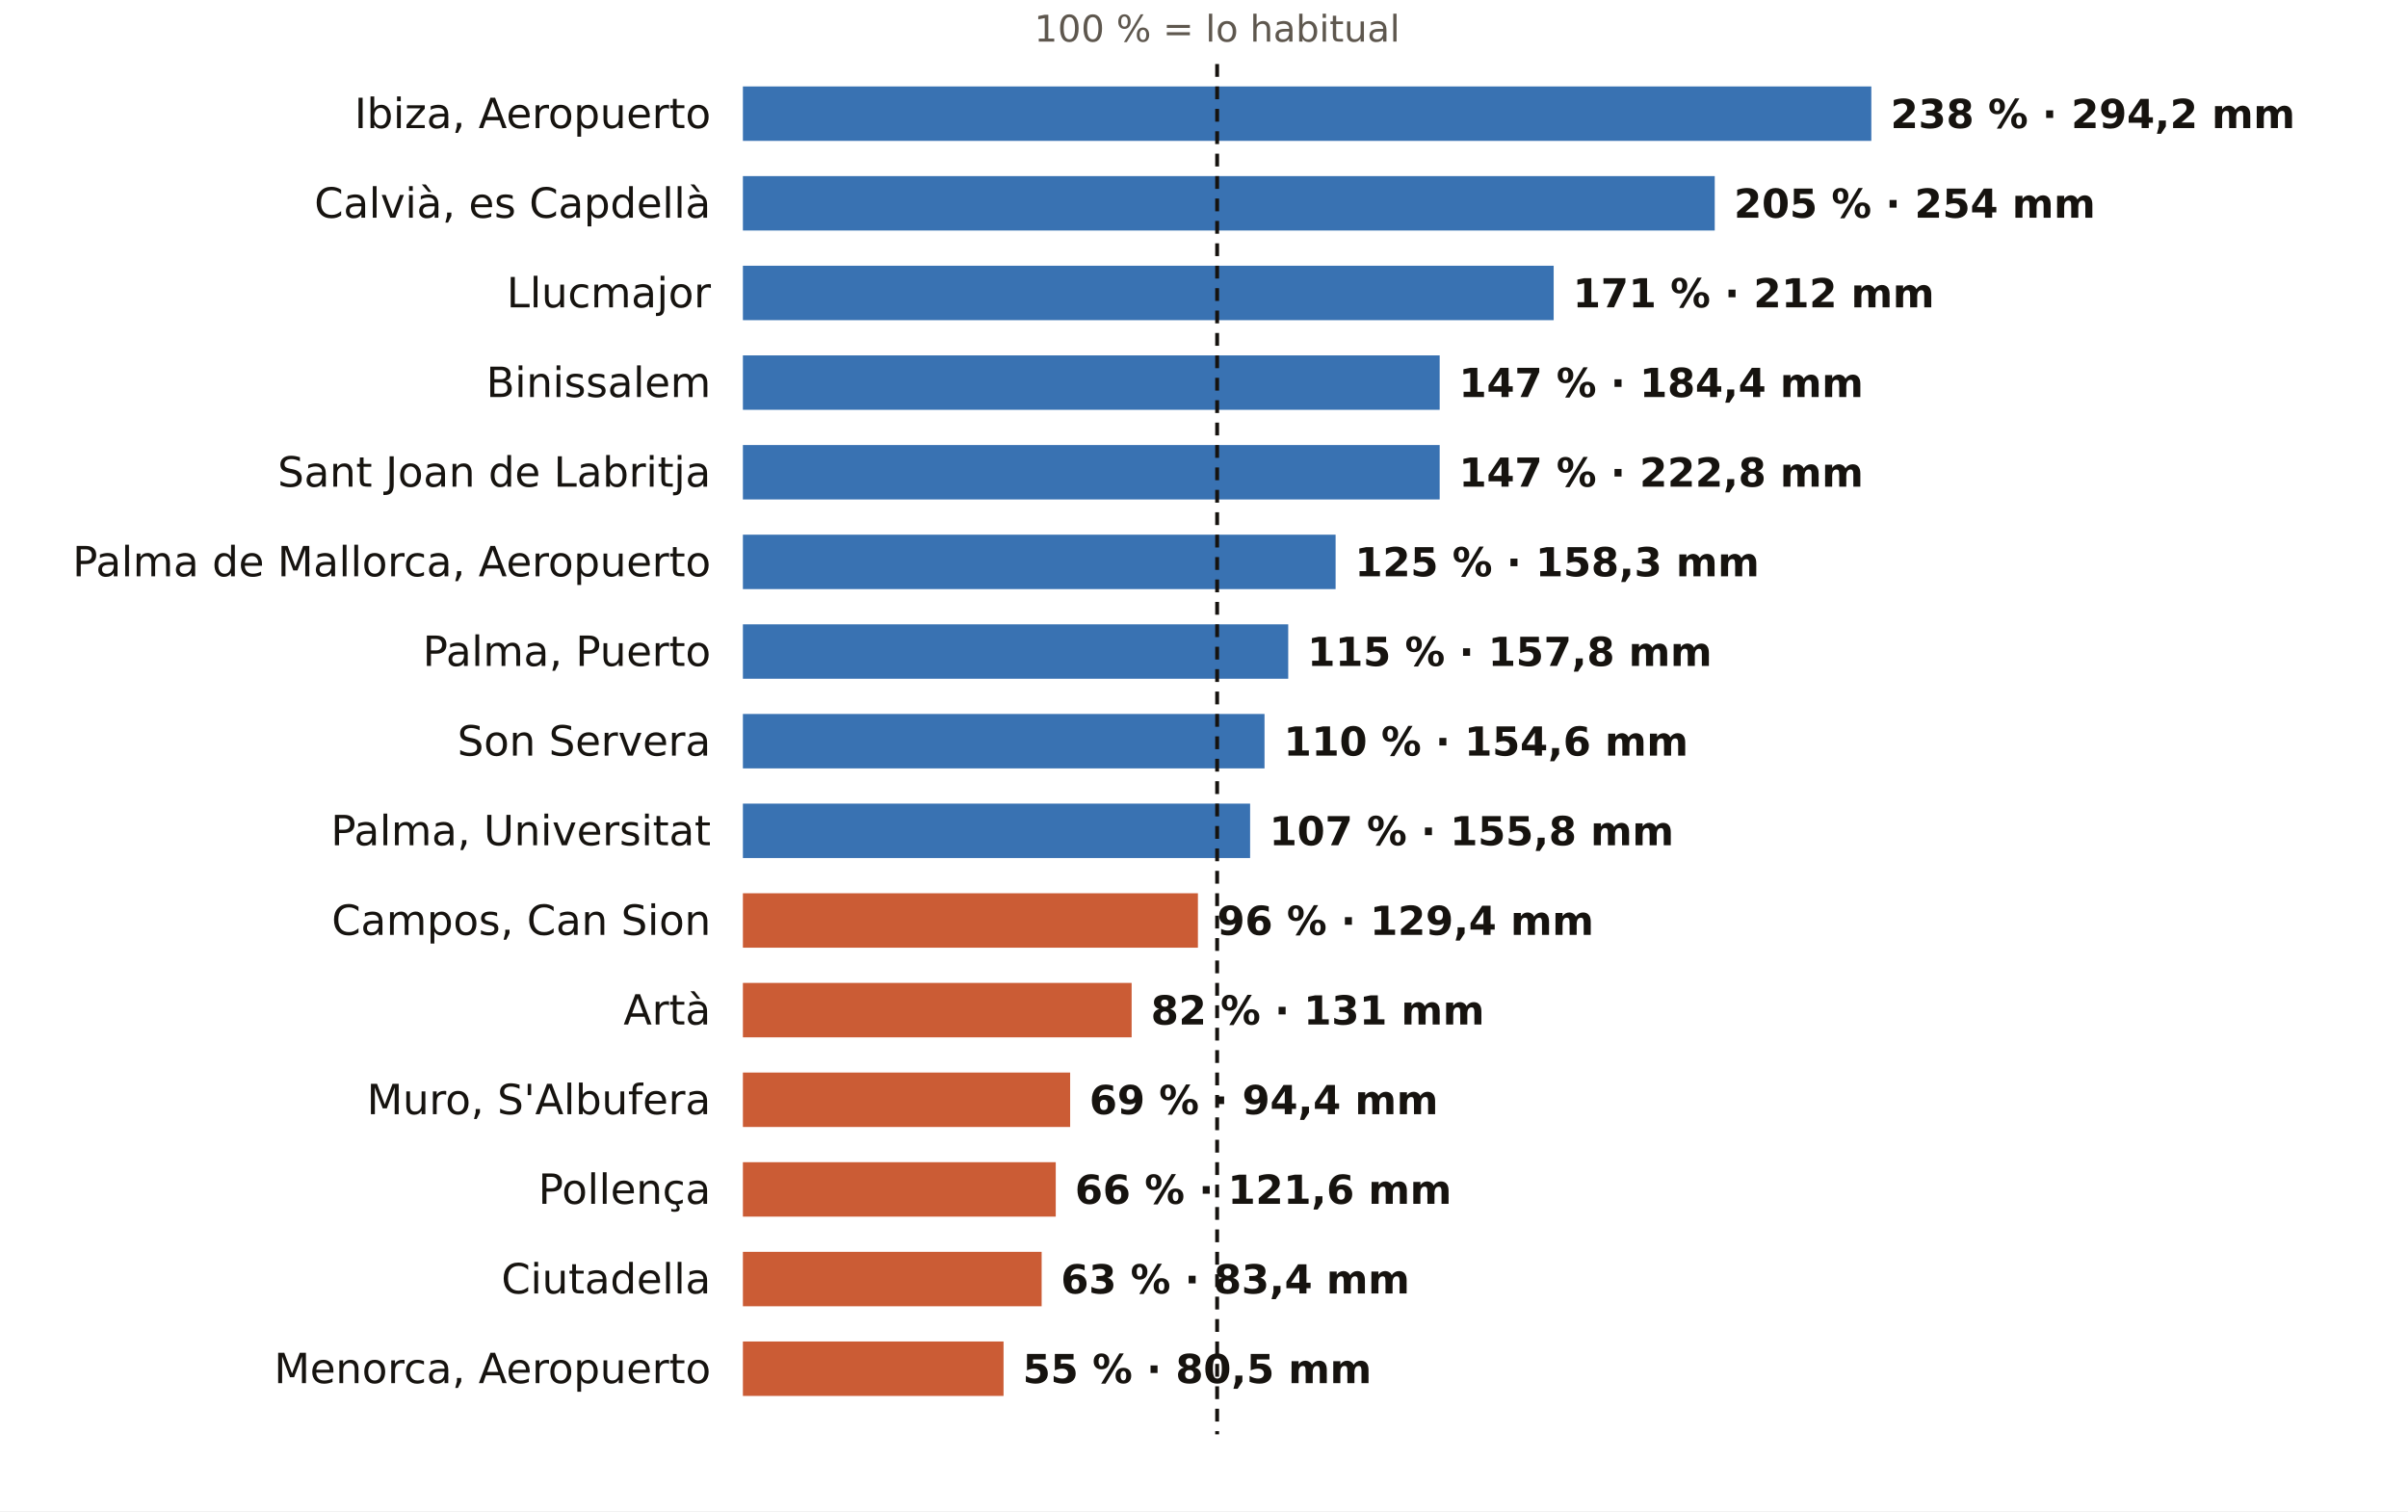
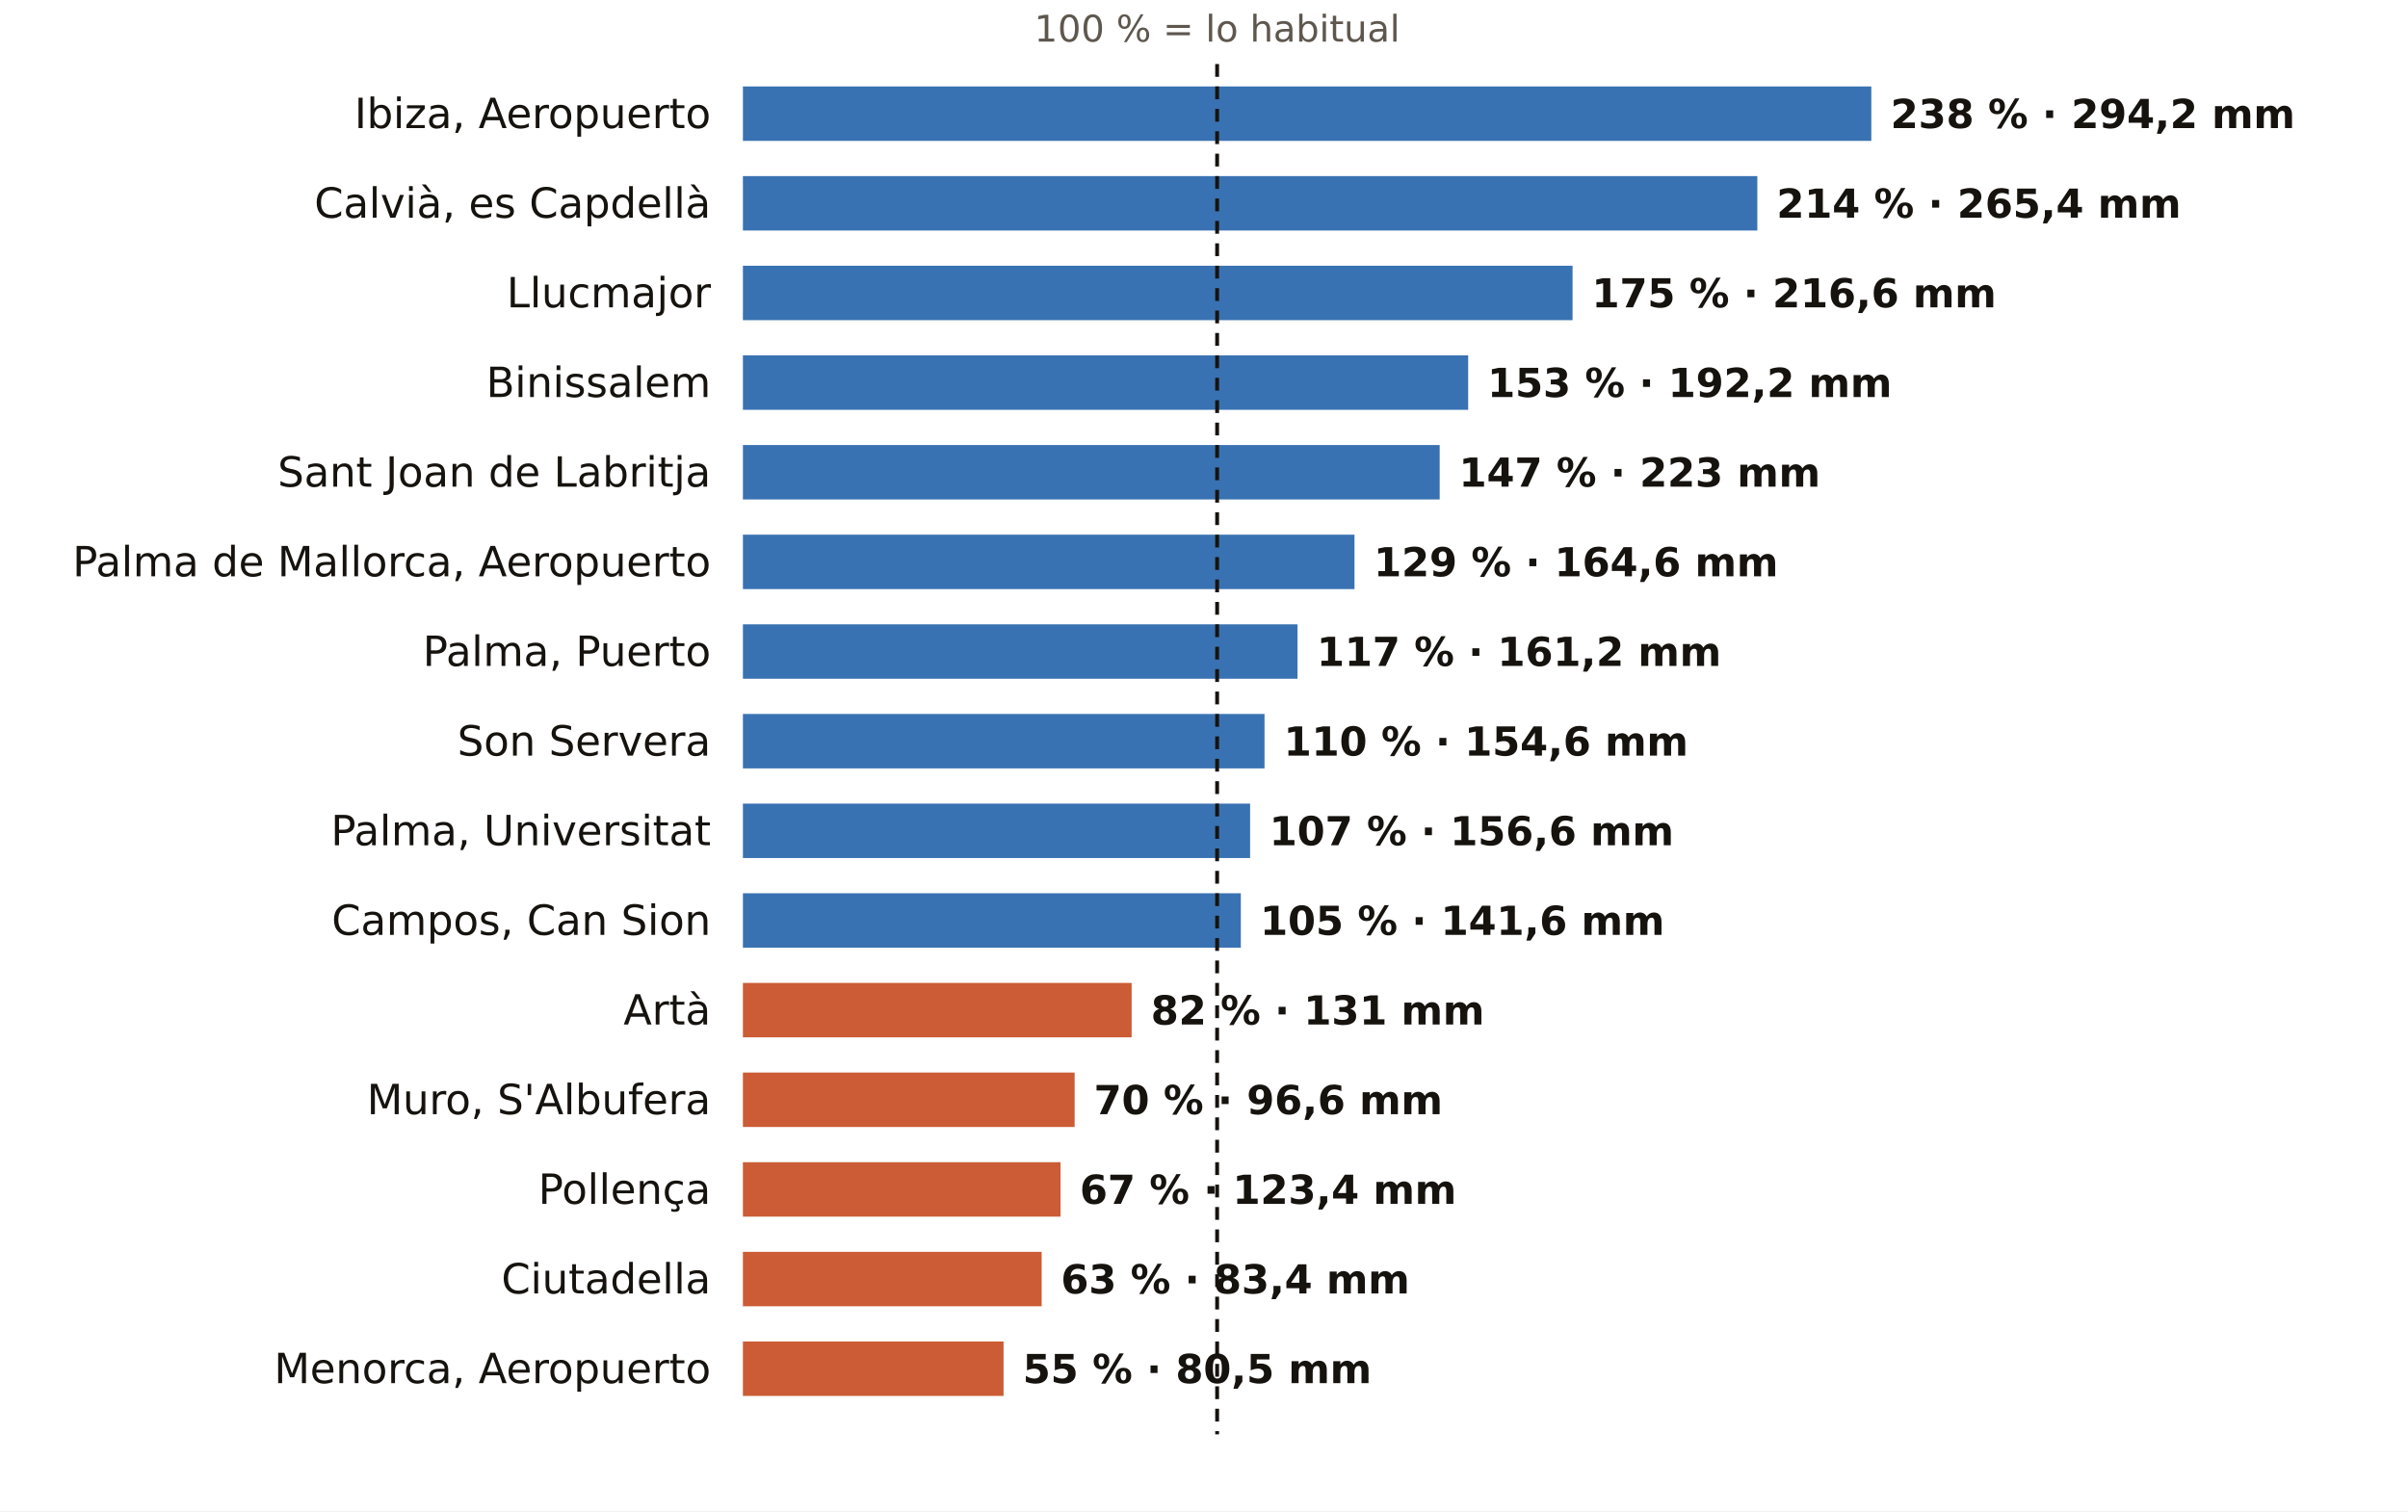
<svg xmlns="http://www.w3.org/2000/svg" viewBox="0 0 752 472" width="752" height="472" role="img" aria-label="El otoño en los pluviómetros de AEMET de Illes Balears: % de lo habitual">
  <rect width="752" height="472" fill="#FFFFFF" />
  <text x="380.1" y="13.0" font-size="11.5" fill="#5E574E" text-anchor="middle" font-weight="400" font-family="Public Sans, DejaVu Sans, Arial, sans-serif">100 % = lo habitual</text>
  <text x="222.0" y="40.0" font-size="13" fill="#16130F" text-anchor="end" font-weight="500" font-family="Public Sans, DejaVu Sans, Arial, sans-serif">Ibiza, Aeropuerto</text>
  <rect x="232" y="27" width="352.4" height="17" fill="#1F5FA8" opacity="0.88" />
  <text x="590.4" y="40.0" font-size="12.5" fill="#16130F" text-anchor="start" font-weight="600" font-family="Public Sans, DejaVu Sans, Arial, sans-serif">238 % · 294,2 mm</text>
  <text x="222.0" y="68.0" font-size="13" fill="#16130F" text-anchor="end" font-weight="500" font-family="Public Sans, DejaVu Sans, Arial, sans-serif">Calvià, es Capdellà</text>
-   <rect x="232" y="55" width="303.5" height="17" fill="#1F5FA8" opacity="0.88" />
-   <text x="541.5" y="68.0" font-size="12.5" fill="#16130F" text-anchor="start" font-weight="600" font-family="Public Sans, DejaVu Sans, Arial, sans-serif">205 % · 254 mm</text>
+   <rect x="232" y="55" width="316.8" height="17" fill="#1F5FA8" opacity="0.88" />
+   <text x="554.8" y="68.0" font-size="12.5" fill="#16130F" text-anchor="start" font-weight="600" font-family="Public Sans, DejaVu Sans, Arial, sans-serif">214 % · 265,4 mm</text>
  <text x="222.0" y="96.0" font-size="13" fill="#16130F" text-anchor="end" font-weight="500" font-family="Public Sans, DejaVu Sans, Arial, sans-serif">Llucmajor</text>
-   <rect x="232" y="83" width="253.2" height="17" fill="#1F5FA8" opacity="0.88" />
-   <text x="491.2" y="96.0" font-size="12.5" fill="#16130F" text-anchor="start" font-weight="600" font-family="Public Sans, DejaVu Sans, Arial, sans-serif">171 % · 212 mm</text>
+   <rect x="232" y="83" width="259.1" height="17" fill="#1F5FA8" opacity="0.88" />
+   <text x="497.1" y="96.0" font-size="12.5" fill="#16130F" text-anchor="start" font-weight="600" font-family="Public Sans, DejaVu Sans, Arial, sans-serif">175 % · 216,6 mm</text>
  <text x="222.0" y="124.0" font-size="13" fill="#16130F" text-anchor="end" font-weight="500" font-family="Public Sans, DejaVu Sans, Arial, sans-serif">Binissalem</text>
-   <rect x="232" y="111" width="217.6" height="17" fill="#1F5FA8" opacity="0.88" />
-   <text x="455.6" y="124.0" font-size="12.5" fill="#16130F" text-anchor="start" font-weight="600" font-family="Public Sans, DejaVu Sans, Arial, sans-serif">147 % · 184,4 mm</text>
+   <rect x="232" y="111" width="226.5" height="17" fill="#1F5FA8" opacity="0.88" />
+   <text x="464.5" y="124.0" font-size="12.5" fill="#16130F" text-anchor="start" font-weight="600" font-family="Public Sans, DejaVu Sans, Arial, sans-serif">153 % · 192,2 mm</text>
  <text x="222.0" y="152.0" font-size="13" fill="#16130F" text-anchor="end" font-weight="500" font-family="Public Sans, DejaVu Sans, Arial, sans-serif">Sant Joan de Labritja</text>
  <rect x="232" y="139" width="217.6" height="17" fill="#1F5FA8" opacity="0.88" />
-   <text x="455.6" y="152.0" font-size="12.5" fill="#16130F" text-anchor="start" font-weight="600" font-family="Public Sans, DejaVu Sans, Arial, sans-serif">147 % · 222,8 mm</text>
+   <text x="455.6" y="152.0" font-size="12.5" fill="#16130F" text-anchor="start" font-weight="600" font-family="Public Sans, DejaVu Sans, Arial, sans-serif">147 % · 223 mm</text>
  <text x="222.0" y="180.0" font-size="13" fill="#16130F" text-anchor="end" font-weight="500" font-family="Public Sans, DejaVu Sans, Arial, sans-serif">Palma de Mallorca, Aeropuerto</text>
-   <rect x="232" y="167" width="185.1" height="17" fill="#1F5FA8" opacity="0.88" />
-   <text x="423.1" y="180.0" font-size="12.5" fill="#16130F" text-anchor="start" font-weight="600" font-family="Public Sans, DejaVu Sans, Arial, sans-serif">125 % · 158,3 mm</text>
+   <rect x="232" y="167" width="191.0" height="17" fill="#1F5FA8" opacity="0.88" />
+   <text x="429.0" y="180.0" font-size="12.5" fill="#16130F" text-anchor="start" font-weight="600" font-family="Public Sans, DejaVu Sans, Arial, sans-serif">129 % · 164,6 mm</text>
  <text x="222.0" y="208.0" font-size="13" fill="#16130F" text-anchor="end" font-weight="500" font-family="Public Sans, DejaVu Sans, Arial, sans-serif">Palma, Puerto</text>
-   <rect x="232" y="195" width="170.3" height="17" fill="#1F5FA8" opacity="0.88" />
-   <text x="408.3" y="208.0" font-size="12.5" fill="#16130F" text-anchor="start" font-weight="600" font-family="Public Sans, DejaVu Sans, Arial, sans-serif">115 % · 157,8 mm</text>
+   <rect x="232" y="195" width="173.2" height="17" fill="#1F5FA8" opacity="0.88" />
+   <text x="411.2" y="208.0" font-size="12.5" fill="#16130F" text-anchor="start" font-weight="600" font-family="Public Sans, DejaVu Sans, Arial, sans-serif">117 % · 161,2 mm</text>
  <text x="222.0" y="236.0" font-size="13" fill="#16130F" text-anchor="end" font-weight="500" font-family="Public Sans, DejaVu Sans, Arial, sans-serif">Son Servera</text>
  <rect x="232" y="223" width="162.9" height="17" fill="#1F5FA8" opacity="0.88" />
  <text x="400.9" y="236.0" font-size="12.5" fill="#16130F" text-anchor="start" font-weight="600" font-family="Public Sans, DejaVu Sans, Arial, sans-serif">110 % · 154,6 mm</text>
  <text x="222.0" y="264.0" font-size="13" fill="#16130F" text-anchor="end" font-weight="500" font-family="Public Sans, DejaVu Sans, Arial, sans-serif">Palma, Universitat</text>
  <rect x="232" y="251" width="158.4" height="17" fill="#1F5FA8" opacity="0.88" />
-   <text x="396.4" y="264.0" font-size="12.5" fill="#16130F" text-anchor="start" font-weight="600" font-family="Public Sans, DejaVu Sans, Arial, sans-serif">107 % · 155,8 mm</text>
+   <text x="396.4" y="264.0" font-size="12.5" fill="#16130F" text-anchor="start" font-weight="600" font-family="Public Sans, DejaVu Sans, Arial, sans-serif">107 % · 156,6 mm</text>
  <text x="222.0" y="292.0" font-size="13" fill="#16130F" text-anchor="end" font-weight="500" font-family="Public Sans, DejaVu Sans, Arial, sans-serif">Campos, Can Sion</text>
-   <rect x="232" y="279" width="142.1" height="17" fill="#C4461A" opacity="0.88" />
-   <text x="380.1" y="292.0" font-size="12.5" fill="#16130F" text-anchor="start" font-weight="600" font-family="Public Sans, DejaVu Sans, Arial, sans-serif">96 % · 129,4 mm</text>
+   <rect x="232" y="279" width="155.5" height="17" fill="#1F5FA8" opacity="0.88" />
+   <text x="393.5" y="292.0" font-size="12.5" fill="#16130F" text-anchor="start" font-weight="600" font-family="Public Sans, DejaVu Sans, Arial, sans-serif">105 % · 141,6 mm</text>
  <text x="222.0" y="320.0" font-size="13" fill="#16130F" text-anchor="end" font-weight="500" font-family="Public Sans, DejaVu Sans, Arial, sans-serif">Artà</text>
  <rect x="232" y="307" width="121.4" height="17" fill="#C4461A" opacity="0.88" />
  <text x="359.4" y="320.0" font-size="12.5" fill="#16130F" text-anchor="start" font-weight="600" font-family="Public Sans, DejaVu Sans, Arial, sans-serif">82 % · 131 mm</text>
  <text x="222.0" y="348.0" font-size="13" fill="#16130F" text-anchor="end" font-weight="500" font-family="Public Sans, DejaVu Sans, Arial, sans-serif">Muro, S'Albufera</text>
-   <rect x="232" y="335" width="102.2" height="17" fill="#C4461A" opacity="0.88" />
-   <text x="340.2" y="348.0" font-size="12.5" fill="#16130F" text-anchor="start" font-weight="600" font-family="Public Sans, DejaVu Sans, Arial, sans-serif">69 % · 94,4 mm</text>
+   <rect x="232" y="335" width="103.6" height="17" fill="#C4461A" opacity="0.88" />
+   <text x="341.6" y="348.0" font-size="12.5" fill="#16130F" text-anchor="start" font-weight="600" font-family="Public Sans, DejaVu Sans, Arial, sans-serif">70 % · 96,6 mm</text>
  <text x="222.0" y="376.0" font-size="13" fill="#16130F" text-anchor="end" font-weight="500" font-family="Public Sans, DejaVu Sans, Arial, sans-serif">Pollença</text>
-   <rect x="232" y="363" width="97.7" height="17" fill="#C4461A" opacity="0.88" />
-   <text x="335.7" y="376.0" font-size="12.5" fill="#16130F" text-anchor="start" font-weight="600" font-family="Public Sans, DejaVu Sans, Arial, sans-serif">66 % · 121,6 mm</text>
+   <rect x="232" y="363" width="99.2" height="17" fill="#C4461A" opacity="0.88" />
+   <text x="337.2" y="376.0" font-size="12.5" fill="#16130F" text-anchor="start" font-weight="600" font-family="Public Sans, DejaVu Sans, Arial, sans-serif">67 % · 123,4 mm</text>
  <text x="222.0" y="404.0" font-size="13" fill="#16130F" text-anchor="end" font-weight="500" font-family="Public Sans, DejaVu Sans, Arial, sans-serif">Ciutadella</text>
  <rect x="232" y="391" width="93.3" height="17" fill="#C4461A" opacity="0.88" />
  <text x="331.3" y="404.0" font-size="12.5" fill="#16130F" text-anchor="start" font-weight="600" font-family="Public Sans, DejaVu Sans, Arial, sans-serif">63 % · 83,4 mm</text>
  <text x="222.0" y="432.0" font-size="13" fill="#16130F" text-anchor="end" font-weight="500" font-family="Public Sans, DejaVu Sans, Arial, sans-serif">Menorca, Aeropuerto</text>
  <rect x="232" y="419" width="81.4" height="17" fill="#C4461A" opacity="0.88" />
  <text x="319.4" y="432.0" font-size="12.5" fill="#16130F" text-anchor="start" font-weight="600" font-family="Public Sans, DejaVu Sans, Arial, sans-serif">55 % · 80,5 mm</text>
  <line x1="380.1" x2="380.1" y1="20" y2="448" stroke="#16130F" stroke-width="1.2" stroke-dasharray="4 3" />
</svg>
